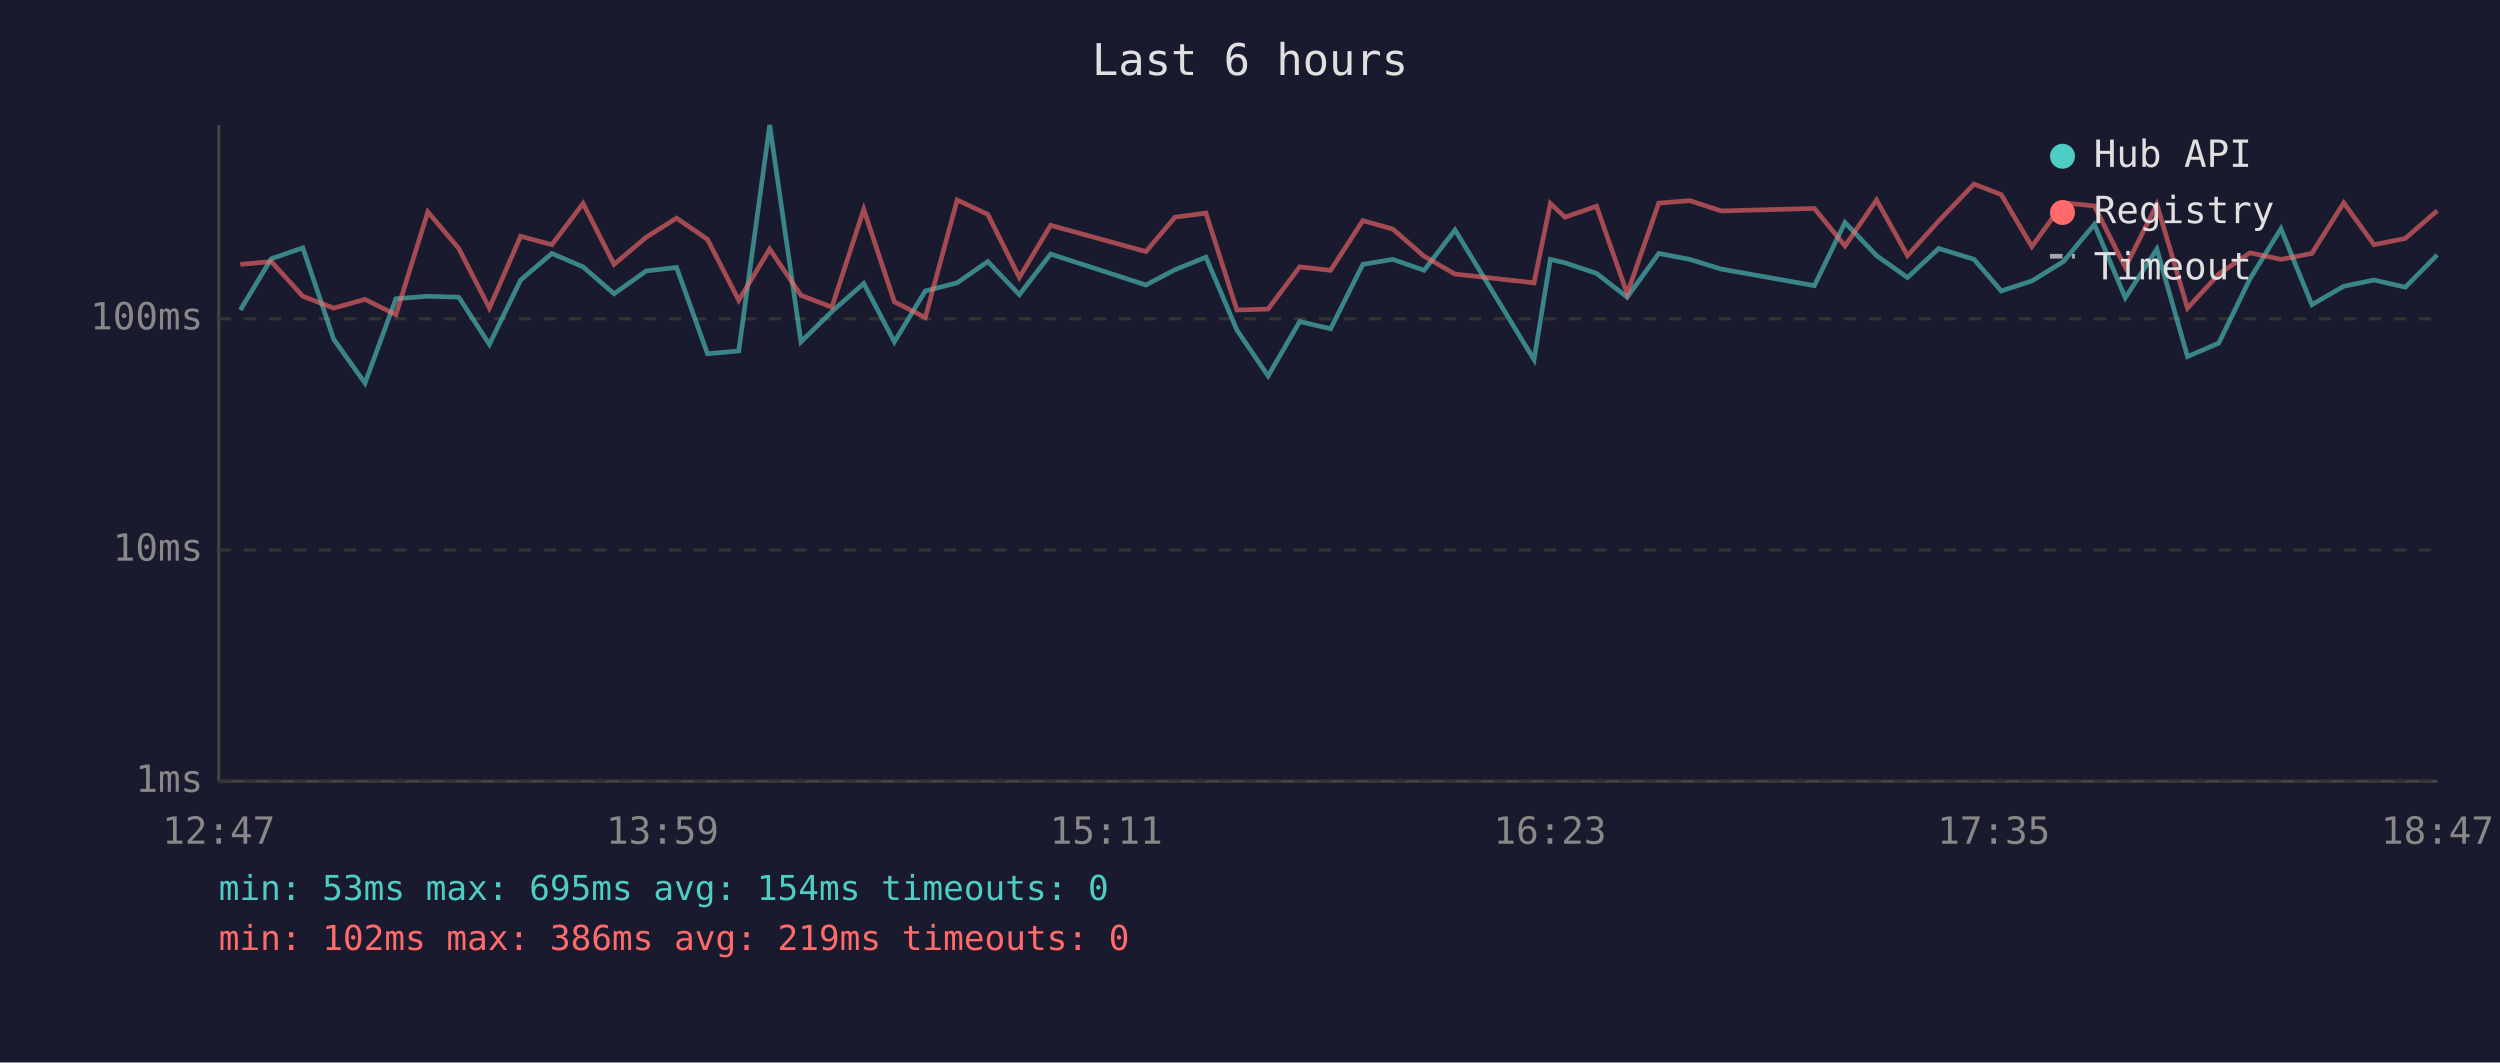
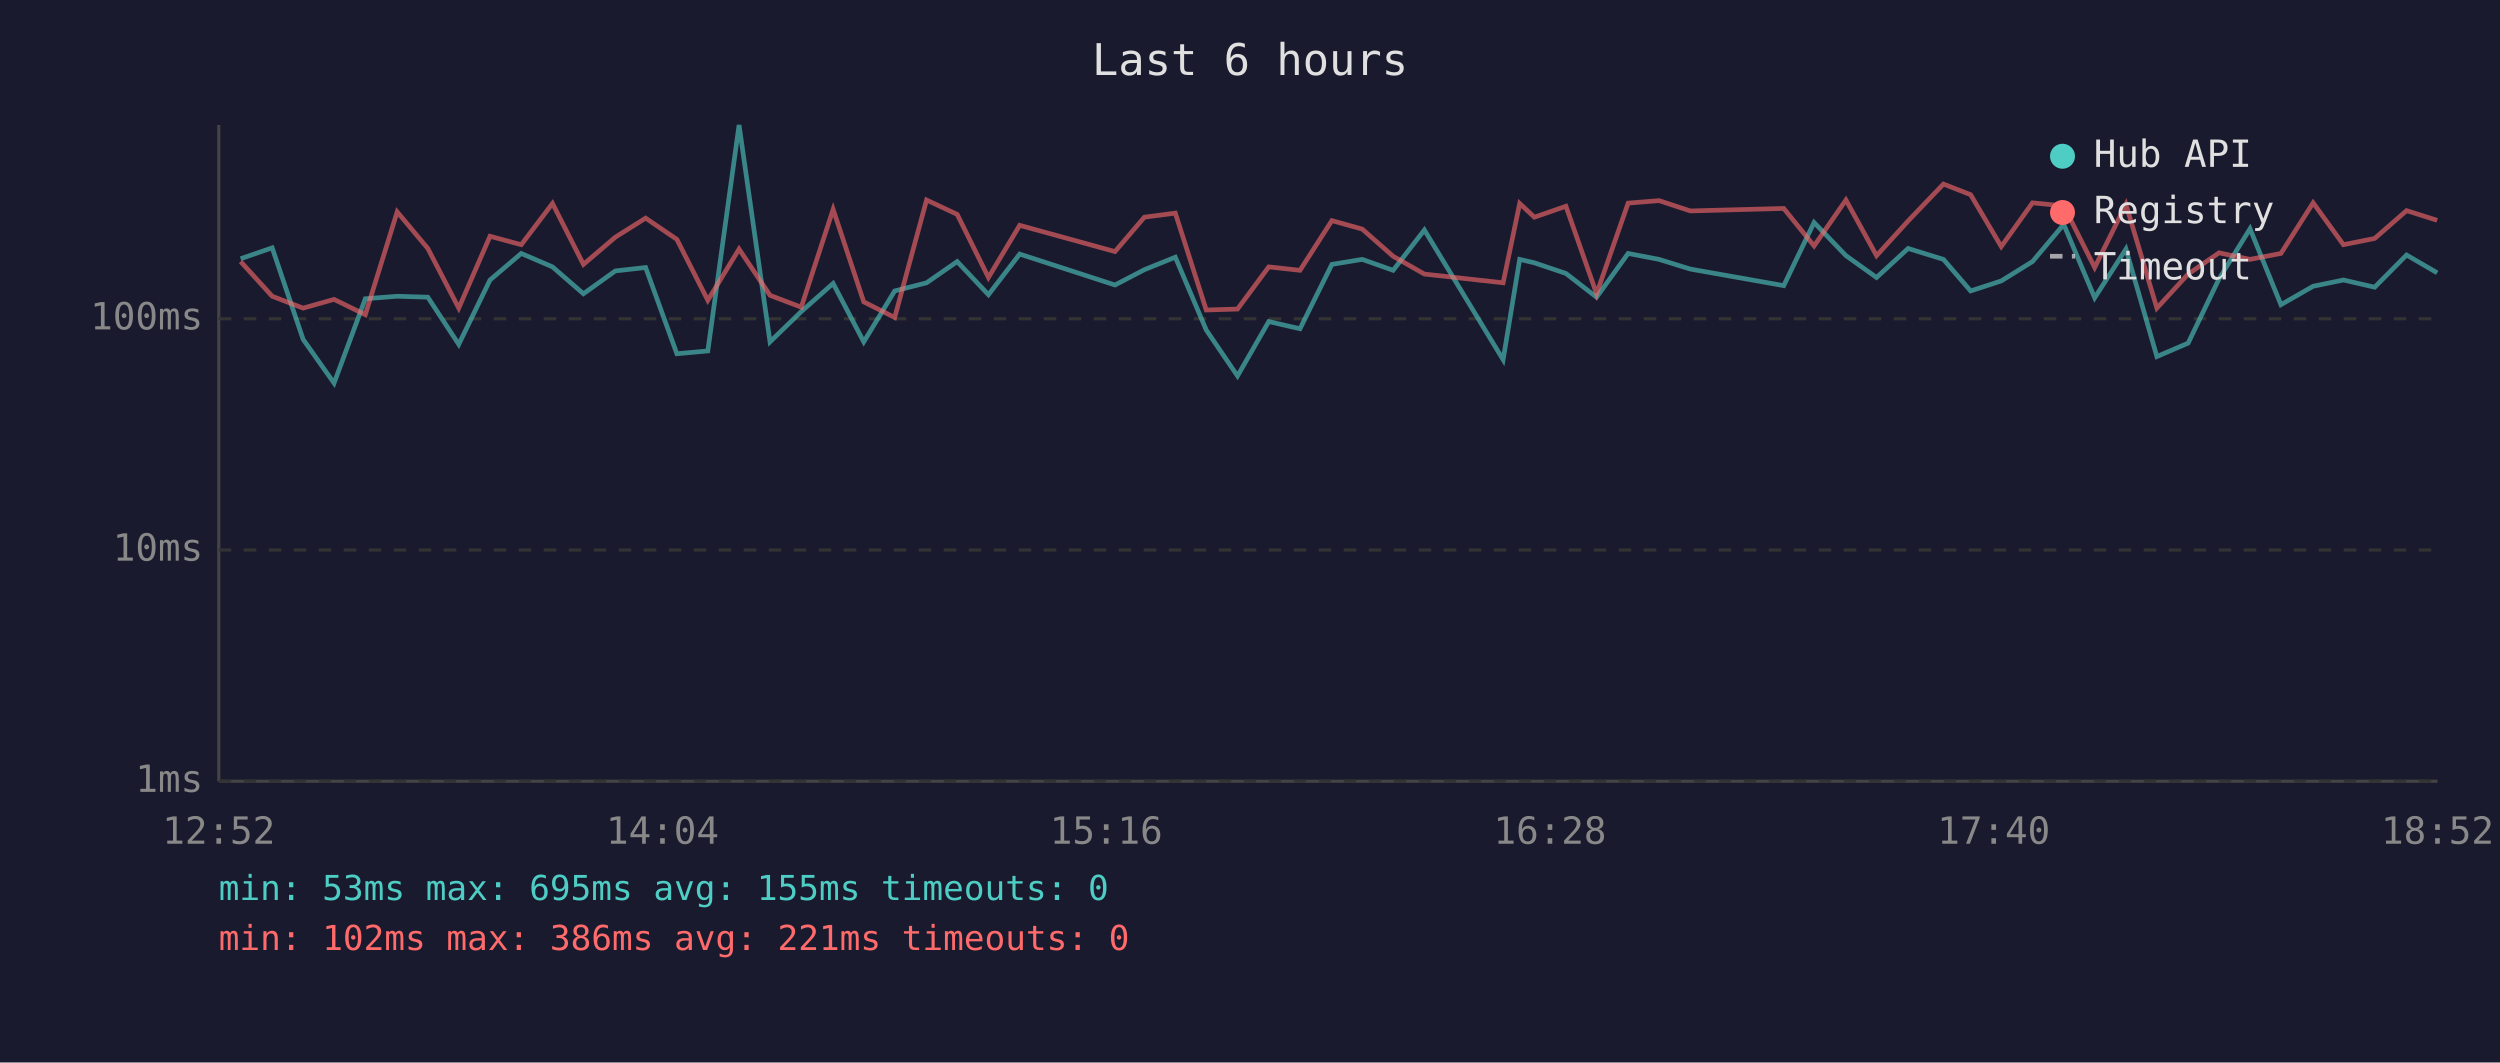
<svg xmlns="http://www.w3.org/2000/svg" viewBox="0 0 800 340" font-family="monospace" font-size="12">
  <rect width="800" height="340" fill="#1a1a2e" />
  <text x="400" y="24" fill="#e0e0e0" font-size="14" text-anchor="middle">Last 6 hours</text>
  <line x1="70" y1="40" x2="70" y2="250" stroke="#444" stroke-width="1" />
  <line x1="70" y1="250" x2="780" y2="250" stroke="#444" stroke-width="1" />
  <line x1="70" y1="250" x2="780" y2="250" stroke="#333" stroke-width="1" stroke-dasharray="4" />
  <text x="65" y="250" fill="#888" text-anchor="end" dominant-baseline="middle">1ms</text>
  <line x1="70" y1="176" x2="780" y2="176" stroke="#333" stroke-width="1" stroke-dasharray="4" />
  <text x="65" y="176" fill="#888" text-anchor="end" dominant-baseline="middle">10ms</text>
  <line x1="70" y1="102" x2="780" y2="102" stroke="#333" stroke-width="1" stroke-dasharray="4" />
  <text x="65" y="102" fill="#888" text-anchor="end" dominant-baseline="middle">100ms</text>
-   <text x="70" y="270" fill="#888" text-anchor="middle">12:47</text>
-   <text x="212" y="270" fill="#888" text-anchor="middle">13:59</text>
-   <text x="354" y="270" fill="#888" text-anchor="middle">15:11</text>
-   <text x="496" y="270" fill="#888" text-anchor="middle">16:23</text>
-   <text x="638" y="270" fill="#888" text-anchor="middle">17:35</text>
-   <text x="780" y="270" fill="#888" text-anchor="middle">18:47</text>
-   <polyline points="76.9,99.2 86.8,82.8 96.9,79.3 106.8,108.6 116.8,122.6 126.7,95.6 136.9,94.8 146.8,95.1 156.6,110.2 166.6,89.6 176.6,81.1 186.6,85.4 196.5,94.0 206.8,86.7 216.5,85.6 226.4,113.2 236.4,112.3 246.3,40.0 256.3,109.4 266.2,99.7 276.4,90.7 286.2,109.4 296.1,93.1 306.3,90.5 316.1,83.7 326.2,94.3 336.2,81.3 366.7,91.2 376.0,86.3 385.9,82.3 395.8,105.6 405.8,120.3 415.9,102.9 425.8,105.2 436.1,84.6 445.7,83.0 455.7,86.5 465.6,73.6 490.9,115.1 496.1,83.0 500.8,84.1 510.9,87.5 520.7,95.1 530.8,81.1 540.7,83.0 550.8,86.1 580.6,91.4 590.4,71.2 600.5,81.8 610.4,88.8 620.4,79.5 631.7,83.0 640.4,93.1 650.2,89.9 660.3,83.7 670.2,71.8 680.1,95.3 690.2,79.7 700.0,114.1 710.0,109.8 720.0,89.2 729.9,73.2 739.8,97.5 750.0,91.6 759.7,89.6 769.7,91.9 779.9,81.6" fill="none" stroke="#4ecdc4" stroke-width="1.5" opacity="0.6" />
-   <polyline points="76.9,84.6 86.8,83.7 96.9,94.8 106.8,98.6 116.8,95.8 126.7,100.7 136.9,67.8 146.8,79.5 156.6,98.6 166.6,75.6 176.6,78.3 186.6,65.1 196.5,84.6 206.8,75.9 216.5,69.8 226.4,76.6 236.4,96.1 246.3,79.7 256.3,94.5 266.2,98.3 276.4,67.0 286.2,96.6 296.1,101.6 306.3,64.0 316.1,68.6 326.2,88.8 336.2,72.1 366.7,80.5 376.0,69.5 385.9,68.2 395.8,99.2 405.8,98.9 415.9,85.4 425.8,86.5 436.1,70.6 445.7,73.3 455.7,82.0 465.6,87.7 490.9,90.5 496.1,65.1 500.8,69.5 510.9,66.0 520.7,94.0 530.8,65.0 540.7,64.2 550.8,67.5 580.6,66.7 590.4,78.7 600.5,64.0 610.4,81.8 620.4,70.7 631.7,58.9 640.4,62.3 650.2,78.9 660.3,64.9 670.2,65.9 680.1,85.6 690.2,65.4 700.0,98.6 710.0,87.7 720.0,80.9 729.9,83.0 739.8,81.1 750.0,64.9 759.7,78.3 769.7,76.3 779.9,67.4" fill="none" stroke="#ff6b6b" stroke-width="1.5" opacity="0.6" />
+   <text x="70" y="270" fill="#888" text-anchor="middle">12:52</text>
+   <text x="212" y="270" fill="#888" text-anchor="middle">14:04</text>
+   <text x="354" y="270" fill="#888" text-anchor="middle">15:16</text>
+   <text x="496" y="270" fill="#888" text-anchor="middle">16:28</text>
+   <text x="638" y="270" fill="#888" text-anchor="middle">17:40</text>
+   <text x="780" y="270" fill="#888" text-anchor="middle">18:52</text>
+   <polyline points="77.0,82.8 87.1,79.3 97.0,108.6 106.9,122.6 116.9,95.6 127.1,94.8 136.9,95.1 146.8,110.2 156.8,89.6 166.8,81.1 176.8,85.4 186.7,94.0 196.9,86.7 206.6,85.6 216.6,113.2 226.5,112.3 236.5,40.0 246.4,109.4 256.4,99.7 266.6,90.7 276.4,109.4 286.3,93.1 296.5,90.5 306.3,83.7 316.3,94.3 326.3,81.3 356.8,91.2 366.2,86.3 376.1,82.3 386.0,105.6 396.0,120.3 406.0,102.9 416.0,105.2 426.2,84.6 435.9,83.0 445.8,86.5 455.8,73.6 481.0,115.1 486.3,83.0 491.0,84.1 501.1,87.5 510.9,95.1 521.0,81.1 530.9,83.0 540.9,86.1 570.8,91.4 580.5,71.2 590.7,81.8 600.5,88.8 610.6,79.5 621.9,83.0 630.6,93.1 640.4,89.9 650.4,83.7 660.4,71.8 670.3,95.3 680.3,79.7 690.2,114.1 700.2,109.8 710.1,89.2 720.0,73.2 729.9,97.5 740.2,91.6 749.9,89.6 759.9,91.9 770.1,81.6 779.9,87.3" fill="none" stroke="#4ecdc4" stroke-width="1.5" opacity="0.6" />
+   <polyline points="77.0,83.7 87.1,94.8 97.0,98.6 106.9,95.8 116.9,100.7 127.1,67.8 136.9,79.5 146.8,98.6 156.8,75.6 166.8,78.3 176.8,65.1 186.7,84.6 196.9,75.9 206.6,69.8 216.6,76.6 226.5,96.1 236.5,79.7 246.4,94.5 256.4,98.3 266.6,67.0 276.4,96.6 286.3,101.6 296.5,64.0 306.3,68.6 316.3,88.8 326.3,72.1 356.8,80.5 366.2,69.5 376.1,68.2 386.0,99.2 396.0,98.9 406.0,85.4 416.0,86.5 426.2,70.6 435.9,73.3 445.8,82.0 455.8,87.7 481.0,90.5 486.3,65.1 491.0,69.5 501.1,66.0 510.9,94.0 521.0,65.0 530.9,64.2 540.9,67.5 570.8,66.7 580.5,78.7 590.7,64.0 600.5,81.8 610.6,70.7 621.9,58.9 630.6,62.3 640.4,78.9 650.4,64.9 660.4,65.9 670.3,85.6 680.3,65.4 690.2,98.6 700.2,87.7 710.1,80.9 720.0,83.0 729.9,81.1 740.2,64.9 749.9,78.3 759.9,76.3 770.1,67.4 779.9,70.5" fill="none" stroke="#ff6b6b" stroke-width="1.5" opacity="0.6" />
  <circle cx="660" cy="50" r="4" fill="#4ecdc4" />
  <text x="670" y="50" fill="#e0e0e0" dominant-baseline="middle">Hub API</text>
  <circle cx="660" cy="68" r="4" fill="#ff6b6b" />
  <text x="670" y="68" fill="#e0e0e0" dominant-baseline="middle">Registry</text>
  <line x1="656" y1="82" x2="664" y2="82" stroke="#e0e0e0" stroke-width="1.5" stroke-dasharray="4,3" opacity="0.7" />
  <text x="670" y="86" fill="#e0e0e0" dominant-baseline="middle">Timeout</text>
-   <text x="70" y="288" fill="#4ecdc4" font-size="11">min: 53ms  max: 695ms  avg: 154ms  timeouts: 0</text>
-   <text x="70" y="304" fill="#ff6b6b" font-size="11">min: 102ms  max: 386ms  avg: 219ms  timeouts: 0</text>
+   <text x="70" y="288" fill="#4ecdc4" font-size="11">min: 53ms  max: 695ms  avg: 155ms  timeouts: 0</text>
+   <text x="70" y="304" fill="#ff6b6b" font-size="11">min: 102ms  max: 386ms  avg: 221ms  timeouts: 0</text>
</svg>
